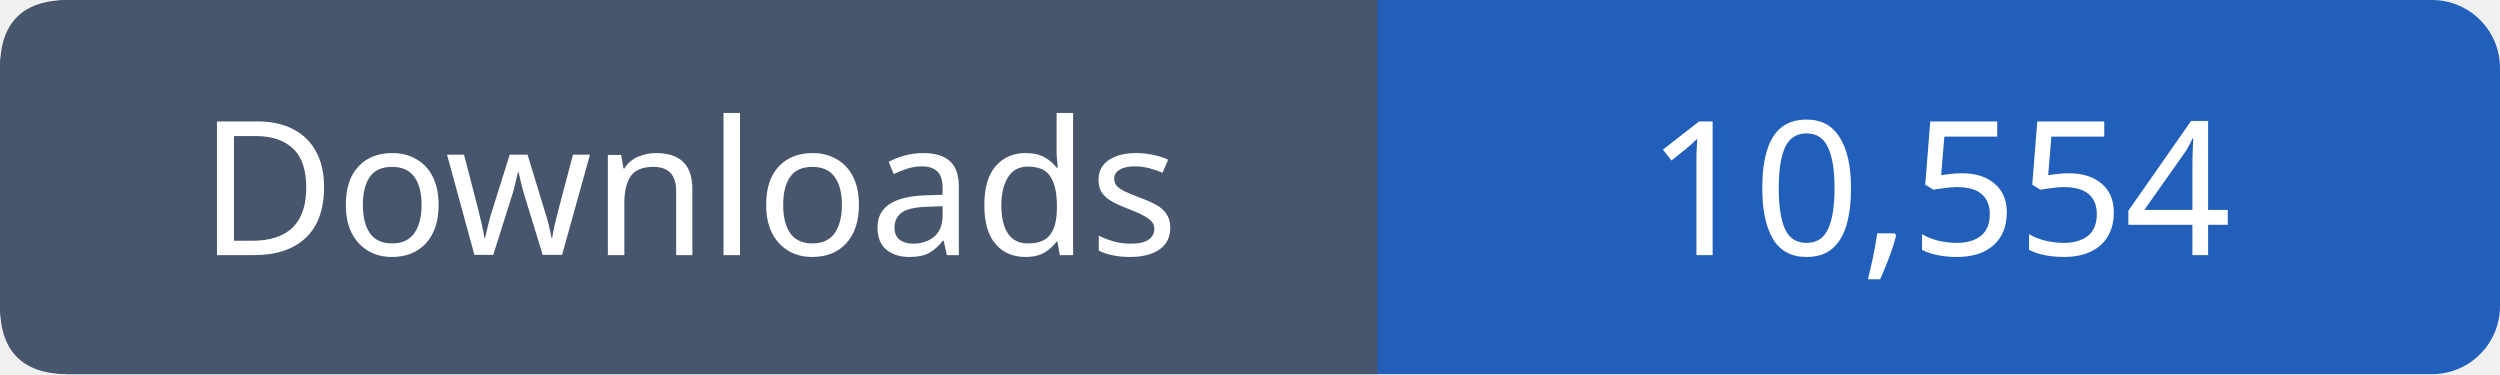
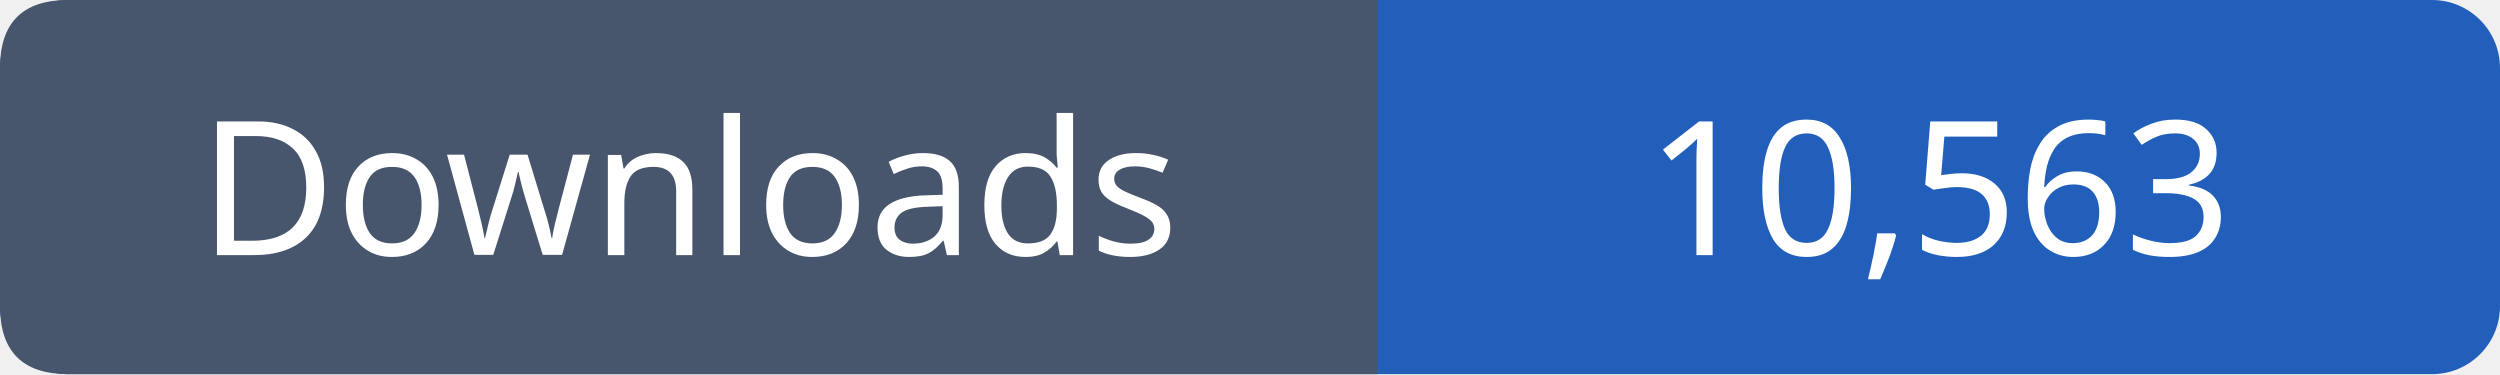
- <svg xmlns="http://www.w3.org/2000/svg" width="147" height="22" viewBox="0 0 147 22" role="img" aria-label="Downloads: 10,554">
+ <svg xmlns="http://www.w3.org/2000/svg" width="147" height="22" viewBox="0 0 147 22" role="img" aria-label="Downloads: 10,563">
  <rect width="147" height="22" rx="4" fill="#215fbb" />
  <path fill="#47566c" d="M4 0h77v22H4q-4 0-4-4V4q0-4 4-4" />
  <g font-family="Verdana,sans-serif" font-size="11" fill="white" text-anchor="middle">
    <text x="40.5" y="15">Downloads</text>
-     <text x="114.0" y="15">10,554</text>
+     <text x="114.0" y="15">10,563</text>
  </g>
</svg>
